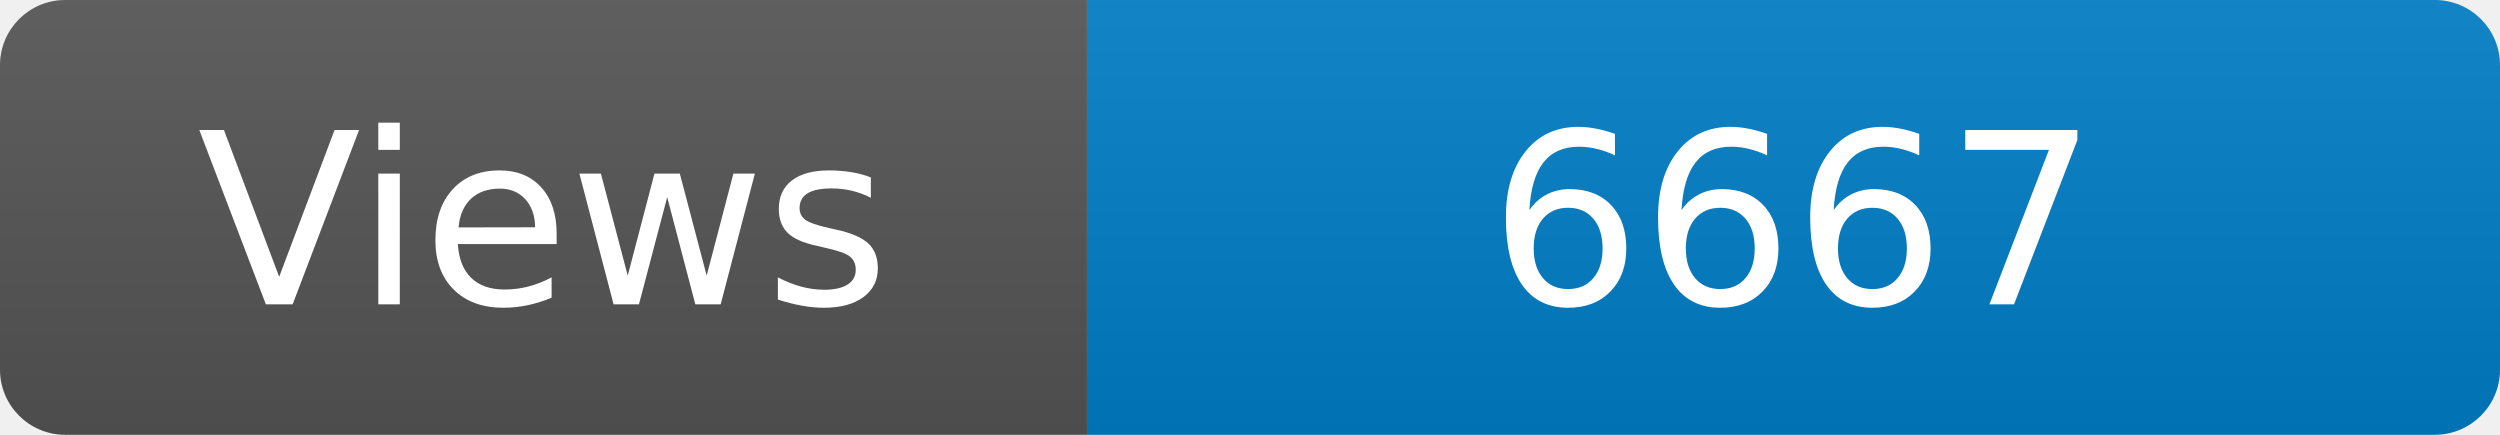
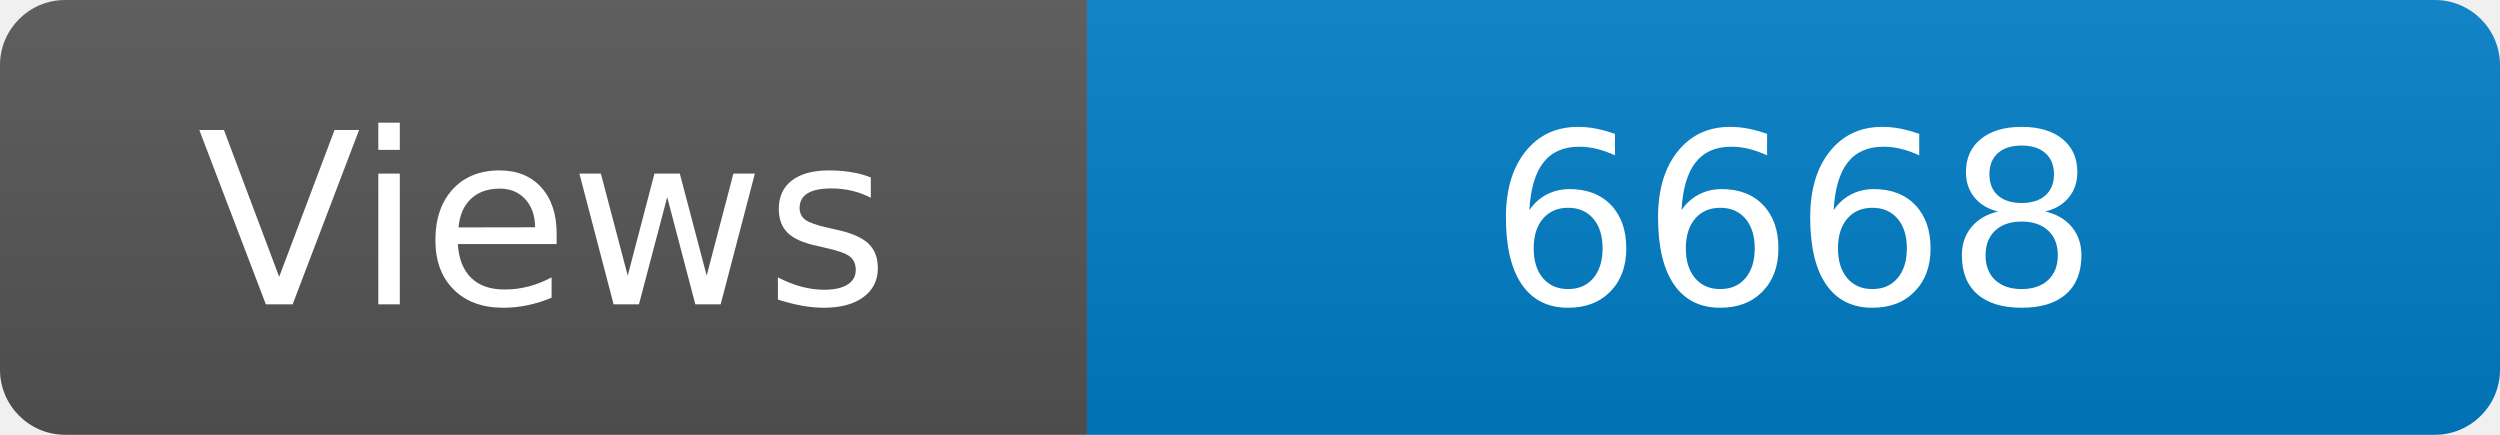
<svg xmlns="http://www.w3.org/2000/svg" width="115" height="20" role="img" aria-label="Maintained?: yes">
  <linearGradient id="s" x2="0" y2="100%">
    <stop offset="0" stop-color="#bbb" stop-opacity=".1" />
    <stop offset="1" stop-opacity=".1" />
  </linearGradient>
  <clipPath id="r">
    <rect width="115" height="20" rx="3" fill="#fff" />
  </clipPath>
  <g clip-path="url(#r)">
    <rect width="50" height="20" fill="#555" />
    <rect x="50" width="160" height="20" fill="#007ec6" />
    <rect width="115" height="20" fill="url(#s)" />
  </g>
  <g fill="#fff" text-anchor="middle" font-family="Verdana,Geneva,DejaVu Sans,sans-serif" font-size="110">
    <text x="250" y="140" transform="scale(.1)" fill="#fff">Views</text>
-     <text x="825" y="140" transform="scale(.1)" fill="#fff">6667</text>
+     <text x="825" y="140" transform="scale(.1)" fill="#fff">6668</text>
  </g>
</svg>
